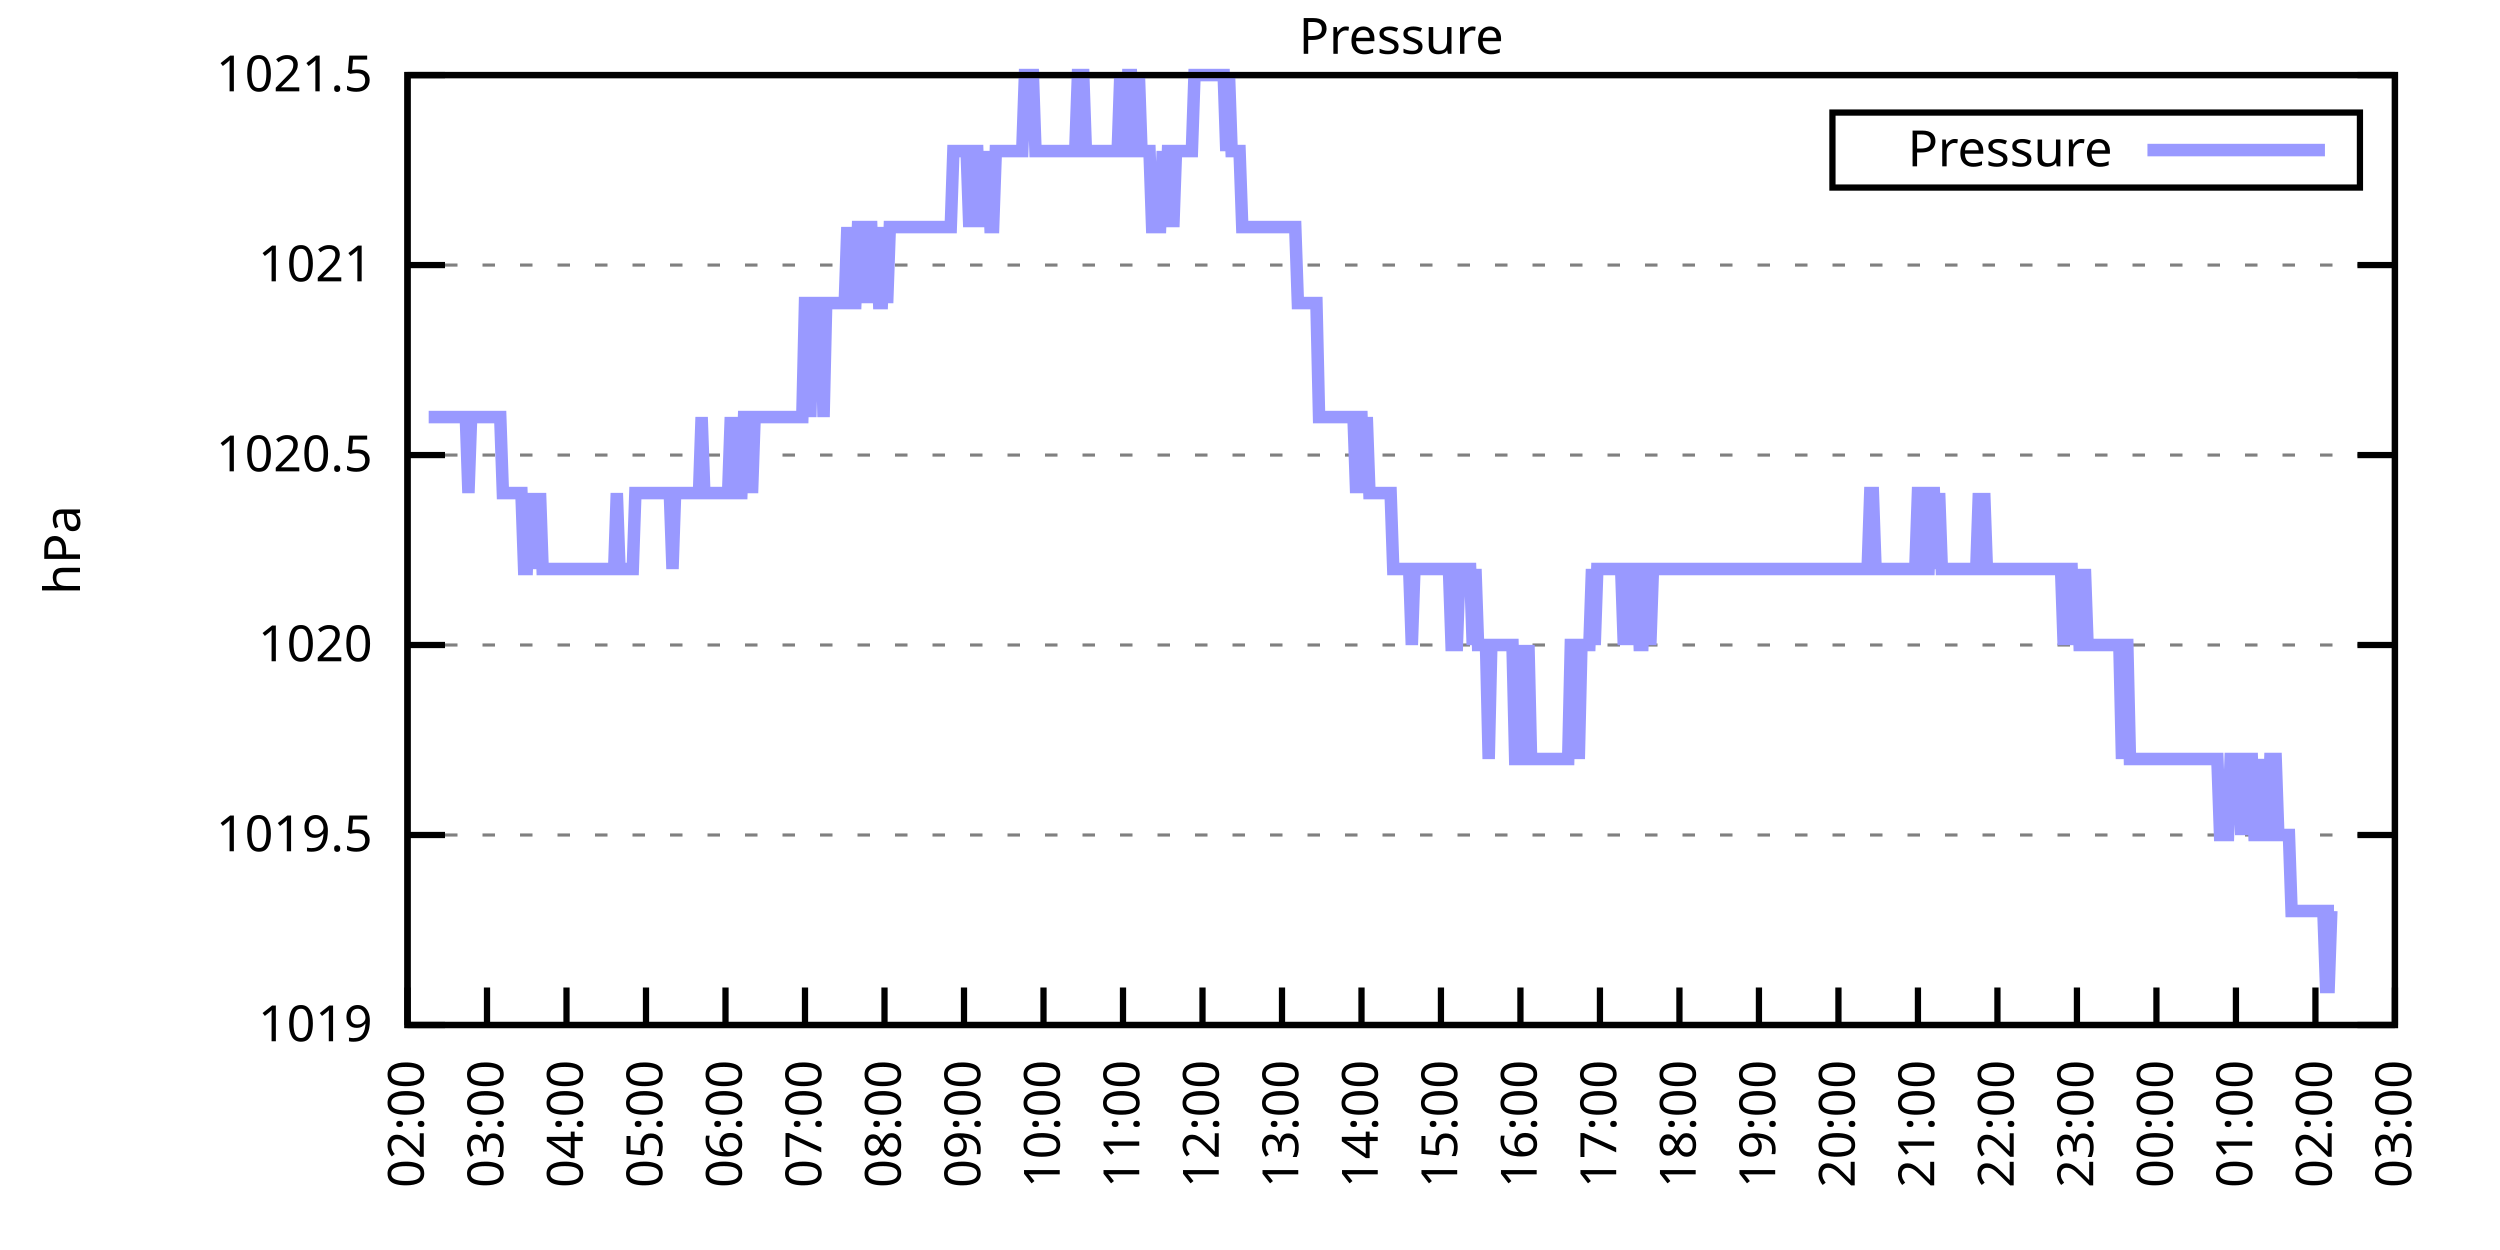
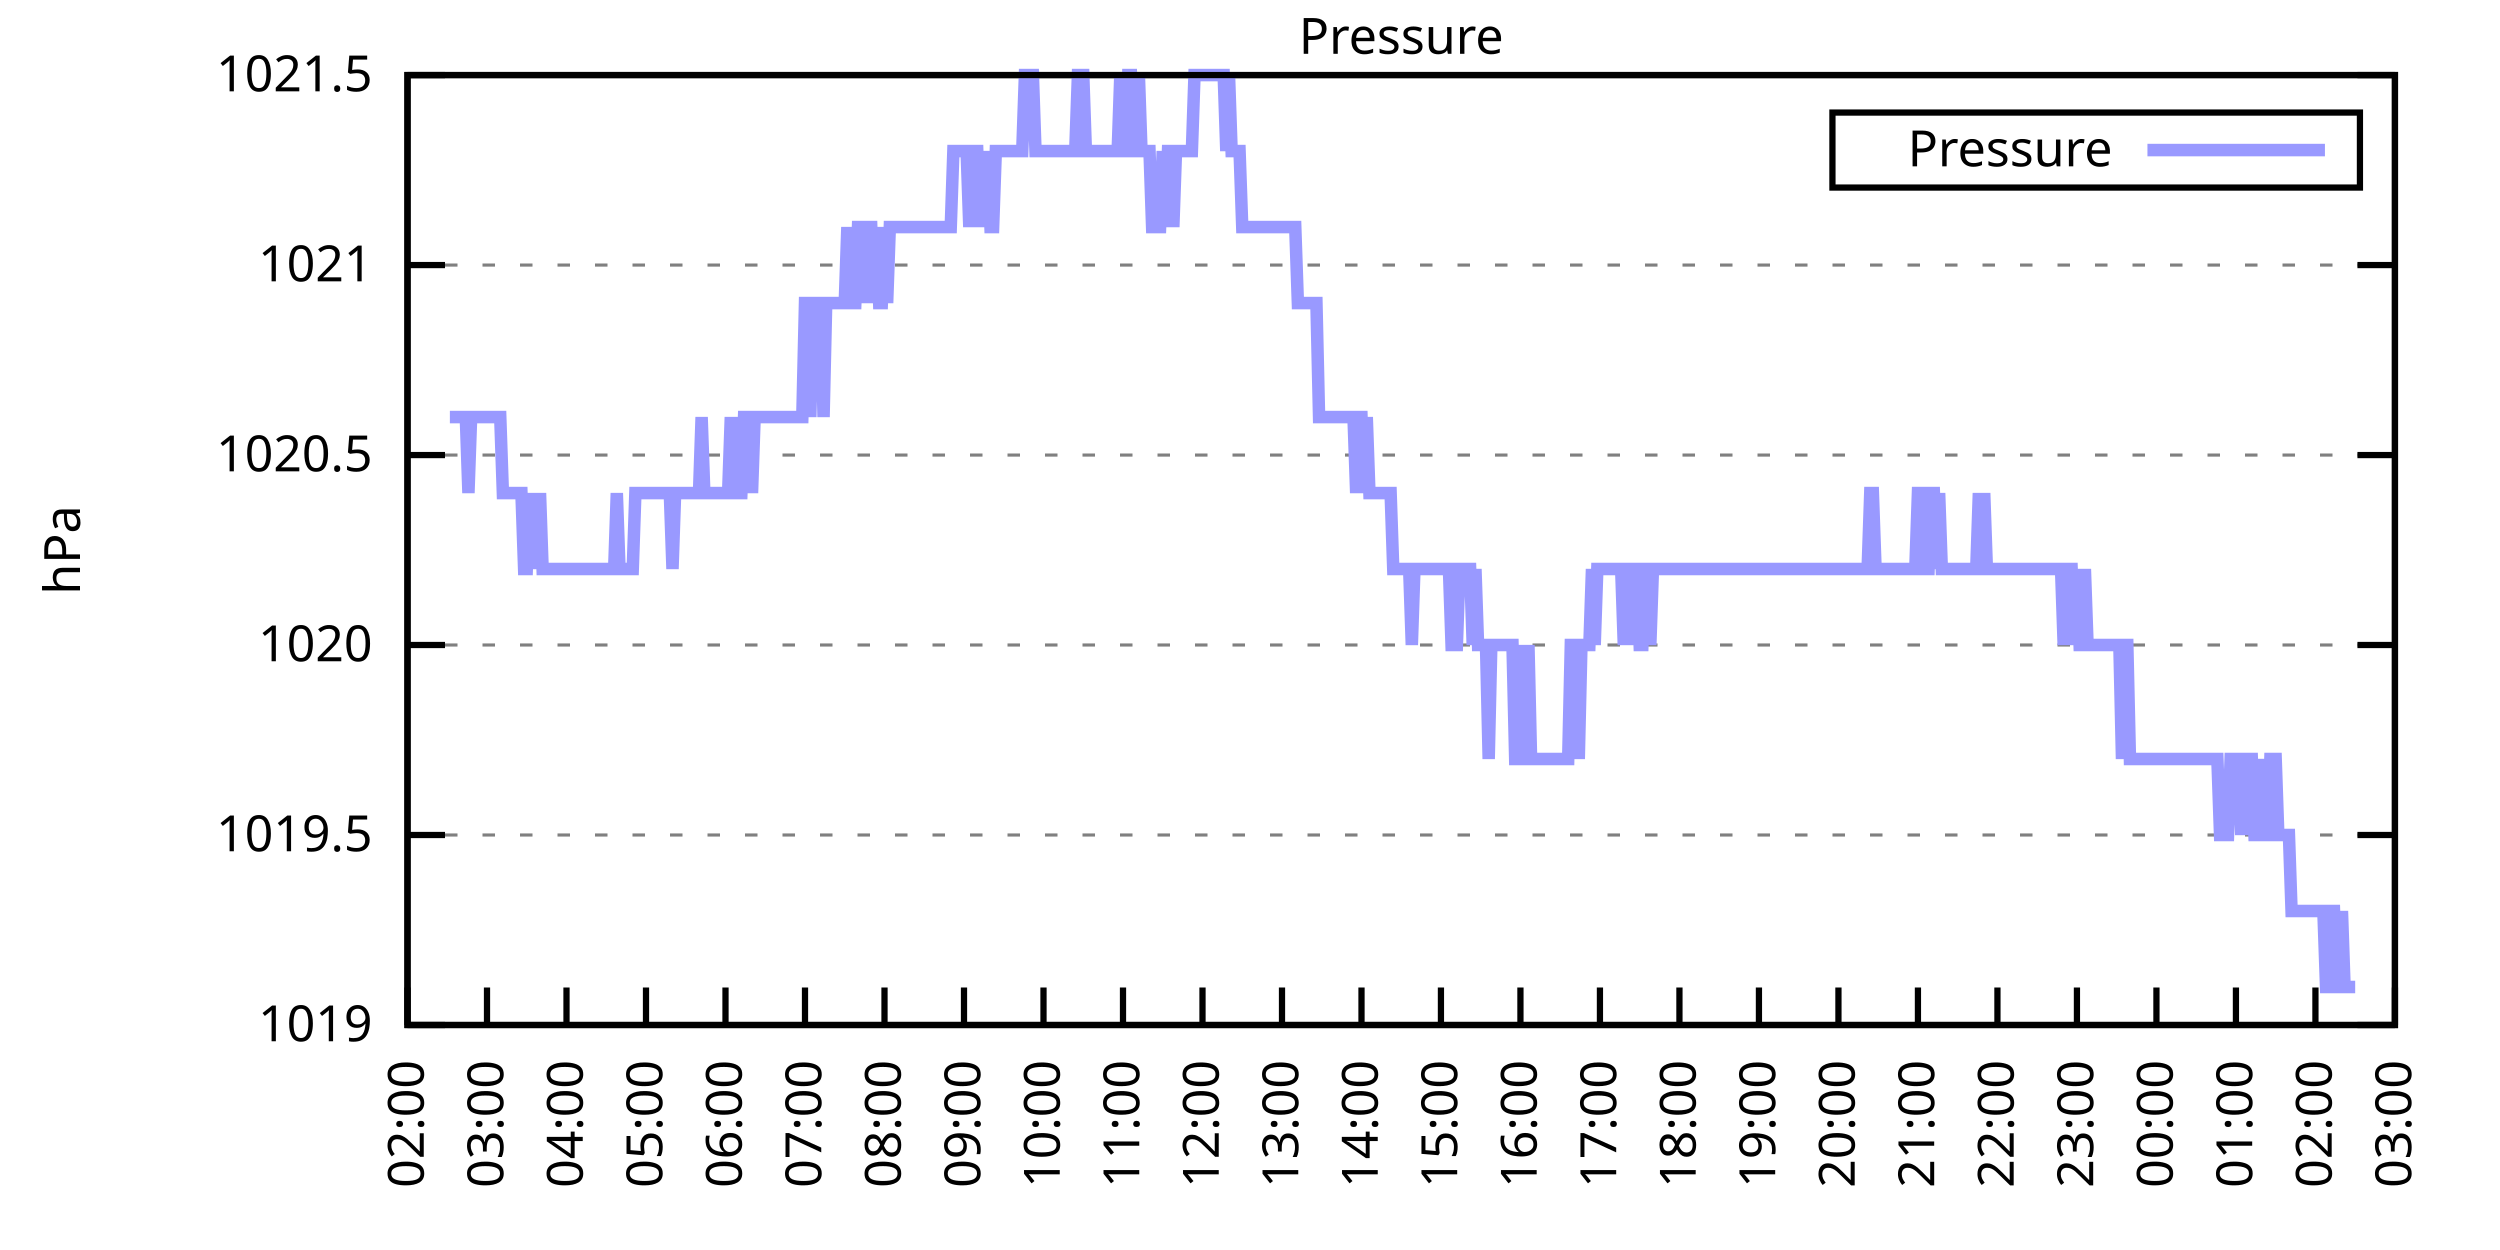
<svg xmlns="http://www.w3.org/2000/svg" xmlns:xlink="http://www.w3.org/1999/xlink" width="400" height="200" viewBox="0 0 400 200">
  <g id="gnuplot_canvas">
    <rect x="0" y="0" width="400" height="200" fill="none" />
    <defs>
      <circle id="gpDot" r="0.5" stroke-width="0.5" stroke="currentColor" />
      <path id="gpPt0" stroke-width="0.333" stroke="currentColor" d="M-1,0 h2 M0,-1 v2" />
      <path id="gpPt1" stroke-width="0.333" stroke="currentColor" d="M-1,-1 L1,1 M1,-1 L-1,1" />
      <path id="gpPt2" stroke-width="0.333" stroke="currentColor" d="M-1,0 L1,0 M0,-1 L0,1 M-1,-1 L1,1 M-1,1 L1,-1" />
      <rect id="gpPt3" stroke-width="0.333" stroke="currentColor" x="-1" y="-1" width="2" height="2" />
      <rect id="gpPt4" stroke-width="0.333" stroke="currentColor" fill="currentColor" x="-1" y="-1" width="2" height="2" />
      <circle id="gpPt5" stroke-width="0.333" stroke="currentColor" cx="0" cy="0" r="1" />
      <use xlink:href="#gpPt5" id="gpPt6" fill="currentColor" stroke="none" />
      <path id="gpPt7" stroke-width="0.333" stroke="currentColor" d="M0,-1.33 L-1.33,0.67 L1.33,0.67 z" />
      <use xlink:href="#gpPt7" id="gpPt8" fill="currentColor" stroke="none" />
      <use xlink:href="#gpPt7" id="gpPt9" stroke="currentColor" transform="rotate(180)" />
      <use xlink:href="#gpPt9" id="gpPt10" fill="currentColor" stroke="none" />
      <use xlink:href="#gpPt3" id="gpPt11" stroke="currentColor" transform="rotate(45)" />
      <use xlink:href="#gpPt11" id="gpPt12" fill="currentColor" stroke="none" />
      <path id="gpPt13" stroke-width="0.333" stroke="currentColor" d="M0,1.330 L1.265,0.411 L0.782,-1.067 L-0.782,-1.076 L-1.265,0.411 z" />
      <use xlink:href="#gpPt13" id="gpPt14" fill="currentColor" stroke="none" />
      <filter id="textbox" filterUnits="objectBoundingBox" x="0" y="0" height="1" width="1">
        <feFlood flood-color="white" flood-opacity="1" result="bgnd" />
        <feComposite in="SourceGraphic" in2="bgnd" operator="atop" />
      </filter>
      <filter id="greybox" filterUnits="objectBoundingBox" x="0" y="0" height="1" width="1">
        <feFlood flood-color="lightgrey" flood-opacity="1" result="grey" />
        <feComposite in="SourceGraphic" in2="grey" operator="atop" />
      </filter>
    </defs>
    <g fill="none" color="white" stroke="currentColor" stroke-width="1.00" stroke-linecap="butt" stroke-linejoin="miter">
</g>
    <g fill="none" color="black" stroke="currentColor" stroke-width="1.00" stroke-linecap="butt" stroke-linejoin="miter">
      <g stroke="none" shape-rendering="crispEdges">
        <polygon fill="rgb(255, 255, 255)" points="65.20,164.00 383.18,164.00 383.18,12.02 65.20,12.02 " />
      </g>
    </g>
    <g fill="none" color="black" stroke="currentColor" stroke-width="1.00" stroke-linecap="butt" stroke-linejoin="miter">
</g>
    <g fill="none" color="black" stroke="black" stroke-width="0.50" stroke-linecap="butt" stroke-linejoin="miter">
</g>
    <g fill="none" color="gray" stroke="currentColor" stroke-width="0.50" stroke-linecap="butt" stroke-linejoin="miter">
      <path stroke="gray" stroke-dasharray="2,4" class="gridline" d="M65.20,164.00 L383.19,164.00  " />
    </g>
    <g fill="none" color="gray" stroke="gray" stroke-width="1.00" stroke-linecap="butt" stroke-linejoin="miter">
</g>
    <g fill="none" color="black" stroke="currentColor" stroke-width="1.00" stroke-linecap="butt" stroke-linejoin="miter">
      <path stroke="black" d="M65.20,164.00 L71.20,164.00 M383.19,164.00 L377.19,164.00  " />
      <g transform="translate(59.60,166.60)" stroke="none" fill="black" font-family="Sans" font-size="8.00" text-anchor="end">
        <text>
          <tspan font-family="Sans"> 1019</tspan>
        </text>
      </g>
    </g>
    <g fill="none" color="black" stroke="currentColor" stroke-width="1.00" stroke-linecap="butt" stroke-linejoin="miter">
</g>
    <g fill="none" color="black" stroke="black" stroke-width="0.50" stroke-linecap="butt" stroke-linejoin="miter">
</g>
    <g fill="none" color="gray" stroke="currentColor" stroke-width="0.50" stroke-linecap="butt" stroke-linejoin="miter">
      <path stroke="gray" stroke-dasharray="2,4" class="gridline" d="M65.20,133.60 L383.19,133.60  " />
    </g>
    <g fill="none" color="gray" stroke="gray" stroke-width="1.00" stroke-linecap="butt" stroke-linejoin="miter">
</g>
    <g fill="none" color="black" stroke="currentColor" stroke-width="1.00" stroke-linecap="butt" stroke-linejoin="miter">
      <path stroke="black" d="M65.20,133.60 L71.20,133.60 M383.19,133.60 L377.19,133.60  " />
      <g transform="translate(59.60,136.20)" stroke="none" fill="black" font-family="Sans" font-size="8.00" text-anchor="end">
        <text>
          <tspan font-family="Sans"> 1019.5</tspan>
        </text>
      </g>
    </g>
    <g fill="none" color="black" stroke="currentColor" stroke-width="1.00" stroke-linecap="butt" stroke-linejoin="miter">
</g>
    <g fill="none" color="black" stroke="black" stroke-width="0.50" stroke-linecap="butt" stroke-linejoin="miter">
</g>
    <g fill="none" color="gray" stroke="currentColor" stroke-width="0.50" stroke-linecap="butt" stroke-linejoin="miter">
      <path stroke="gray" stroke-dasharray="2,4" class="gridline" d="M65.20,103.20 L383.19,103.20  " />
    </g>
    <g fill="none" color="gray" stroke="gray" stroke-width="1.00" stroke-linecap="butt" stroke-linejoin="miter">
</g>
    <g fill="none" color="black" stroke="currentColor" stroke-width="1.00" stroke-linecap="butt" stroke-linejoin="miter">
      <path stroke="black" d="M65.20,103.20 L71.20,103.20 M383.19,103.20 L377.19,103.20  " />
      <g transform="translate(59.60,105.80)" stroke="none" fill="black" font-family="Sans" font-size="8.00" text-anchor="end">
        <text>
          <tspan font-family="Sans"> 1020</tspan>
        </text>
      </g>
    </g>
    <g fill="none" color="black" stroke="currentColor" stroke-width="1.00" stroke-linecap="butt" stroke-linejoin="miter">
</g>
    <g fill="none" color="black" stroke="black" stroke-width="0.50" stroke-linecap="butt" stroke-linejoin="miter">
</g>
    <g fill="none" color="gray" stroke="currentColor" stroke-width="0.50" stroke-linecap="butt" stroke-linejoin="miter">
      <path stroke="gray" stroke-dasharray="2,4" class="gridline" d="M65.20,72.81 L383.19,72.81  " />
    </g>
    <g fill="none" color="gray" stroke="gray" stroke-width="1.00" stroke-linecap="butt" stroke-linejoin="miter">
</g>
    <g fill="none" color="black" stroke="currentColor" stroke-width="1.00" stroke-linecap="butt" stroke-linejoin="miter">
      <path stroke="black" d="M65.20,72.81 L71.20,72.81 M383.19,72.81 L377.19,72.81  " />
      <g transform="translate(59.60,75.41)" stroke="none" fill="black" font-family="Sans" font-size="8.00" text-anchor="end">
        <text>
          <tspan font-family="Sans"> 1020.5</tspan>
        </text>
      </g>
    </g>
    <g fill="none" color="black" stroke="currentColor" stroke-width="1.00" stroke-linecap="butt" stroke-linejoin="miter">
</g>
    <g fill="none" color="black" stroke="black" stroke-width="0.50" stroke-linecap="butt" stroke-linejoin="miter">
</g>
    <g fill="none" color="gray" stroke="currentColor" stroke-width="0.50" stroke-linecap="butt" stroke-linejoin="miter">
      <path stroke="gray" stroke-dasharray="2,4" class="gridline" d="M65.20,42.41 L383.19,42.41  " />
    </g>
    <g fill="none" color="gray" stroke="gray" stroke-width="1.00" stroke-linecap="butt" stroke-linejoin="miter">
</g>
    <g fill="none" color="black" stroke="currentColor" stroke-width="1.00" stroke-linecap="butt" stroke-linejoin="miter">
      <path stroke="black" d="M65.20,42.41 L71.20,42.41 M383.19,42.41 L377.19,42.41  " />
      <g transform="translate(59.60,45.01)" stroke="none" fill="black" font-family="Sans" font-size="8.00" text-anchor="end">
        <text>
          <tspan font-family="Sans"> 1021</tspan>
        </text>
      </g>
    </g>
    <g fill="none" color="black" stroke="currentColor" stroke-width="1.00" stroke-linecap="butt" stroke-linejoin="miter">
</g>
    <g fill="none" color="black" stroke="black" stroke-width="0.50" stroke-linecap="butt" stroke-linejoin="miter">
</g>
    <g fill="none" color="gray" stroke="currentColor" stroke-width="0.50" stroke-linecap="butt" stroke-linejoin="miter">
      <path stroke="gray" stroke-dasharray="2,4" class="gridline" d="M65.20,12.01 L383.19,12.01  " />
    </g>
    <g fill="none" color="gray" stroke="gray" stroke-width="1.00" stroke-linecap="butt" stroke-linejoin="miter">
</g>
    <g fill="none" color="black" stroke="currentColor" stroke-width="1.00" stroke-linecap="butt" stroke-linejoin="miter">
      <path stroke="black" d="M65.20,12.01 L71.20,12.01 M383.19,12.01 L377.19,12.01  " />
      <g transform="translate(59.60,14.61)" stroke="none" fill="black" font-family="Sans" font-size="8.00" text-anchor="end">
        <text>
          <tspan font-family="Sans"> 1021.5</tspan>
        </text>
      </g>
    </g>
    <g fill="none" color="black" stroke="currentColor" stroke-width="1.00" stroke-linecap="butt" stroke-linejoin="miter">
      <path stroke="black" d="M65.20,164.00 L65.20,158.00  " />
      <g transform="translate(67.80,169.60) rotate(270.00)" stroke="none" fill="black" font-family="Sans" font-size="8.00" text-anchor="end">
        <text>
          <tspan font-family="Sans">02:00</tspan>
        </text>
      </g>
    </g>
    <g fill="none" color="black" stroke="currentColor" stroke-width="1.00" stroke-linecap="butt" stroke-linejoin="miter">
      <path stroke="black" d="M77.92,164.00 L77.92,158.00  " />
      <g transform="translate(80.52,169.60) rotate(270.00)" stroke="none" fill="black" font-family="Sans" font-size="8.00" text-anchor="end">
        <text>
          <tspan font-family="Sans">03:00</tspan>
        </text>
      </g>
    </g>
    <g fill="none" color="black" stroke="currentColor" stroke-width="1.00" stroke-linecap="butt" stroke-linejoin="miter">
      <path stroke="black" d="M90.64,164.00 L90.64,158.00  " />
      <g transform="translate(93.24,169.60) rotate(270.00)" stroke="none" fill="black" font-family="Sans" font-size="8.00" text-anchor="end">
        <text>
          <tspan font-family="Sans">04:00</tspan>
        </text>
      </g>
    </g>
    <g fill="none" color="black" stroke="currentColor" stroke-width="1.00" stroke-linecap="butt" stroke-linejoin="miter">
      <path stroke="black" d="M103.36,164.00 L103.36,158.00  " />
      <g transform="translate(105.96,169.60) rotate(270.00)" stroke="none" fill="black" font-family="Sans" font-size="8.00" text-anchor="end">
        <text>
          <tspan font-family="Sans">05:00</tspan>
        </text>
      </g>
    </g>
    <g fill="none" color="black" stroke="currentColor" stroke-width="1.00" stroke-linecap="butt" stroke-linejoin="miter">
      <path stroke="black" d="M116.08,164.00 L116.08,158.00  " />
      <g transform="translate(118.68,169.60) rotate(270.00)" stroke="none" fill="black" font-family="Sans" font-size="8.00" text-anchor="end">
        <text>
          <tspan font-family="Sans">06:00</tspan>
        </text>
      </g>
    </g>
    <g fill="none" color="black" stroke="currentColor" stroke-width="1.00" stroke-linecap="butt" stroke-linejoin="miter">
      <path stroke="black" d="M128.80,164.00 L128.80,158.00  " />
      <g transform="translate(131.40,169.60) rotate(270.00)" stroke="none" fill="black" font-family="Sans" font-size="8.00" text-anchor="end">
        <text>
          <tspan font-family="Sans">07:00</tspan>
        </text>
      </g>
    </g>
    <g fill="none" color="black" stroke="currentColor" stroke-width="1.00" stroke-linecap="butt" stroke-linejoin="miter">
      <path stroke="black" d="M141.52,164.00 L141.52,158.00  " />
      <g transform="translate(144.12,169.60) rotate(270.00)" stroke="none" fill="black" font-family="Sans" font-size="8.00" text-anchor="end">
        <text>
          <tspan font-family="Sans">08:00</tspan>
        </text>
      </g>
    </g>
    <g fill="none" color="black" stroke="currentColor" stroke-width="1.00" stroke-linecap="butt" stroke-linejoin="miter">
      <path stroke="black" d="M154.24,164.00 L154.24,158.00  " />
      <g transform="translate(156.84,169.60) rotate(270.00)" stroke="none" fill="black" font-family="Sans" font-size="8.00" text-anchor="end">
        <text>
          <tspan font-family="Sans">09:00</tspan>
        </text>
      </g>
    </g>
    <g fill="none" color="black" stroke="currentColor" stroke-width="1.00" stroke-linecap="butt" stroke-linejoin="miter">
      <path stroke="black" d="M166.96,164.00 L166.96,158.00  " />
      <g transform="translate(169.56,169.60) rotate(270.00)" stroke="none" fill="black" font-family="Sans" font-size="8.00" text-anchor="end">
        <text>
          <tspan font-family="Sans">10:00</tspan>
        </text>
      </g>
    </g>
    <g fill="none" color="black" stroke="currentColor" stroke-width="1.00" stroke-linecap="butt" stroke-linejoin="miter">
      <path stroke="black" d="M179.68,164.00 L179.68,158.00  " />
      <g transform="translate(182.28,169.60) rotate(270.00)" stroke="none" fill="black" font-family="Sans" font-size="8.00" text-anchor="end">
        <text>
          <tspan font-family="Sans">11:00</tspan>
        </text>
      </g>
    </g>
    <g fill="none" color="black" stroke="currentColor" stroke-width="1.00" stroke-linecap="butt" stroke-linejoin="miter">
      <path stroke="black" d="M192.40,164.00 L192.40,158.00  " />
      <g transform="translate(195.00,169.60) rotate(270.00)" stroke="none" fill="black" font-family="Sans" font-size="8.00" text-anchor="end">
        <text>
          <tspan font-family="Sans">12:00</tspan>
        </text>
      </g>
    </g>
    <g fill="none" color="black" stroke="currentColor" stroke-width="1.00" stroke-linecap="butt" stroke-linejoin="miter">
      <path stroke="black" d="M205.12,164.00 L205.12,158.00  " />
      <g transform="translate(207.72,169.60) rotate(270.00)" stroke="none" fill="black" font-family="Sans" font-size="8.00" text-anchor="end">
        <text>
          <tspan font-family="Sans">13:00</tspan>
        </text>
      </g>
    </g>
    <g fill="none" color="black" stroke="currentColor" stroke-width="1.00" stroke-linecap="butt" stroke-linejoin="miter">
      <path stroke="black" d="M217.84,164.00 L217.84,158.00  " />
      <g transform="translate(220.44,169.60) rotate(270.00)" stroke="none" fill="black" font-family="Sans" font-size="8.00" text-anchor="end">
        <text>
          <tspan font-family="Sans">14:00</tspan>
        </text>
      </g>
    </g>
    <g fill="none" color="black" stroke="currentColor" stroke-width="1.00" stroke-linecap="butt" stroke-linejoin="miter">
      <path stroke="black" d="M230.55,164.00 L230.55,158.00  " />
      <g transform="translate(233.15,169.60) rotate(270.00)" stroke="none" fill="black" font-family="Sans" font-size="8.00" text-anchor="end">
        <text>
          <tspan font-family="Sans">15:00</tspan>
        </text>
      </g>
    </g>
    <g fill="none" color="black" stroke="currentColor" stroke-width="1.00" stroke-linecap="butt" stroke-linejoin="miter">
      <path stroke="black" d="M243.27,164.00 L243.27,158.00  " />
      <g transform="translate(245.87,169.60) rotate(270.00)" stroke="none" fill="black" font-family="Sans" font-size="8.00" text-anchor="end">
        <text>
          <tspan font-family="Sans">16:00</tspan>
        </text>
      </g>
    </g>
    <g fill="none" color="black" stroke="currentColor" stroke-width="1.00" stroke-linecap="butt" stroke-linejoin="miter">
      <path stroke="black" d="M255.99,164.00 L255.99,158.00  " />
      <g transform="translate(258.59,169.60) rotate(270.00)" stroke="none" fill="black" font-family="Sans" font-size="8.00" text-anchor="end">
        <text>
          <tspan font-family="Sans">17:00</tspan>
        </text>
      </g>
    </g>
    <g fill="none" color="black" stroke="currentColor" stroke-width="1.00" stroke-linecap="butt" stroke-linejoin="miter">
      <path stroke="black" d="M268.71,164.00 L268.71,158.00  " />
      <g transform="translate(271.31,169.60) rotate(270.00)" stroke="none" fill="black" font-family="Sans" font-size="8.00" text-anchor="end">
        <text>
          <tspan font-family="Sans">18:00</tspan>
        </text>
      </g>
    </g>
    <g fill="none" color="black" stroke="currentColor" stroke-width="1.00" stroke-linecap="butt" stroke-linejoin="miter">
      <path stroke="black" d="M281.43,164.00 L281.43,158.00  " />
      <g transform="translate(284.03,169.60) rotate(270.00)" stroke="none" fill="black" font-family="Sans" font-size="8.00" text-anchor="end">
        <text>
          <tspan font-family="Sans">19:00</tspan>
        </text>
      </g>
    </g>
    <g fill="none" color="black" stroke="currentColor" stroke-width="1.00" stroke-linecap="butt" stroke-linejoin="miter">
      <path stroke="black" d="M294.15,164.00 L294.15,158.00  " />
      <g transform="translate(296.75,169.60) rotate(270.00)" stroke="none" fill="black" font-family="Sans" font-size="8.00" text-anchor="end">
        <text>
          <tspan font-family="Sans">20:00</tspan>
        </text>
      </g>
    </g>
    <g fill="none" color="black" stroke="currentColor" stroke-width="1.00" stroke-linecap="butt" stroke-linejoin="miter">
      <path stroke="black" d="M306.87,164.00 L306.87,158.00  " />
      <g transform="translate(309.47,169.60) rotate(270.00)" stroke="none" fill="black" font-family="Sans" font-size="8.00" text-anchor="end">
        <text>
          <tspan font-family="Sans">21:00</tspan>
        </text>
      </g>
    </g>
    <g fill="none" color="black" stroke="currentColor" stroke-width="1.00" stroke-linecap="butt" stroke-linejoin="miter">
      <path stroke="black" d="M319.59,164.00 L319.59,158.00  " />
      <g transform="translate(322.19,169.60) rotate(270.00)" stroke="none" fill="black" font-family="Sans" font-size="8.00" text-anchor="end">
        <text>
          <tspan font-family="Sans">22:00</tspan>
        </text>
      </g>
    </g>
    <g fill="none" color="black" stroke="currentColor" stroke-width="1.00" stroke-linecap="butt" stroke-linejoin="miter">
      <path stroke="black" d="M332.31,164.00 L332.31,158.00  " />
      <g transform="translate(334.91,169.60) rotate(270.00)" stroke="none" fill="black" font-family="Sans" font-size="8.00" text-anchor="end">
        <text>
          <tspan font-family="Sans">23:00</tspan>
        </text>
      </g>
    </g>
    <g fill="none" color="black" stroke="currentColor" stroke-width="1.00" stroke-linecap="butt" stroke-linejoin="miter">
      <path stroke="black" d="M345.03,164.00 L345.03,158.00  " />
      <g transform="translate(347.63,169.60) rotate(270.00)" stroke="none" fill="black" font-family="Sans" font-size="8.00" text-anchor="end">
        <text>
          <tspan font-family="Sans">00:00</tspan>
        </text>
      </g>
    </g>
    <g fill="none" color="black" stroke="currentColor" stroke-width="1.00" stroke-linecap="butt" stroke-linejoin="miter">
      <path stroke="black" d="M357.75,164.00 L357.75,158.00  " />
      <g transform="translate(360.35,169.60) rotate(270.00)" stroke="none" fill="black" font-family="Sans" font-size="8.00" text-anchor="end">
        <text>
          <tspan font-family="Sans">01:00</tspan>
        </text>
      </g>
    </g>
    <g fill="none" color="black" stroke="currentColor" stroke-width="1.00" stroke-linecap="butt" stroke-linejoin="miter">
      <path stroke="black" d="M370.47,164.00 L370.47,158.00  " />
      <g transform="translate(373.07,169.60) rotate(270.00)" stroke="none" fill="black" font-family="Sans" font-size="8.00" text-anchor="end">
        <text>
          <tspan font-family="Sans">02:00</tspan>
        </text>
      </g>
    </g>
    <g fill="none" color="black" stroke="currentColor" stroke-width="1.00" stroke-linecap="butt" stroke-linejoin="miter">
      <path stroke="black" d="M383.19,164.00 L383.19,158.00  " />
      <g transform="translate(385.79,169.60) rotate(270.00)" stroke="none" fill="black" font-family="Sans" font-size="8.00" text-anchor="end">
        <text>
          <tspan font-family="Sans">03:00</tspan>
        </text>
      </g>
    </g>
    <g fill="none" color="black" stroke="currentColor" stroke-width="1.00" stroke-linecap="butt" stroke-linejoin="miter">
</g>
    <g fill="none" color="black" stroke="currentColor" stroke-width="1.00" stroke-linecap="butt" stroke-linejoin="miter">
      <path stroke="black" d="M65.20,12.01 L65.20,164.00 L383.19,164.00 L383.19,12.01 L65.20,12.01 Z  " />
    </g>
    <g fill="none" color="black" stroke="currentColor" stroke-width="1.00" stroke-linecap="butt" stroke-linejoin="miter">
</g>
    <g fill="none" color="black" stroke="currentColor" stroke-width="1.00" stroke-linecap="butt" stroke-linejoin="miter">
      <path stroke="black" d="M293.19,30.01 L293.19,18.01 L377.59,18.01 L377.59,30.01 L293.19,30.01 Z  " />
    </g>
    <g id="Pressure_plot_1">
      <g fill="none" color="white" stroke="black" stroke-width="2.00" stroke-linecap="butt" stroke-linejoin="miter">
</g>
      <g fill="none" color="black" stroke="currentColor" stroke-width="2.00" stroke-linecap="butt" stroke-linejoin="miter">
        <g transform="translate(337.99,26.61)" stroke="none" fill="black" font-family="Sans" font-size="8.00" text-anchor="end">
          <text>
            <tspan font-family="Sans">Pressure</tspan>
          </text>
        </g>
      </g>
      <g fill="none" color="black" stroke="currentColor" stroke-width="2.00" stroke-linecap="butt" stroke-linejoin="miter">
-         <path stroke="rgb(153, 153, 255)" d="M343.59,24.01 L371.99,24.01 M68.59,66.73 L69.02,66.73 L69.44,66.73 L69.86,66.73 L70.29,66.73 L70.71,66.73   L71.14,66.73 L71.56,66.73 L71.98,66.73 L72.41,66.73 L72.83,66.73 L73.26,66.73 L73.68,66.73 L74.10,66.73   L74.53,66.73 L74.95,78.89 L75.38,66.73 L75.80,66.73 L76.22,66.73 L76.65,66.73 L77.07,66.73 L77.50,66.73   L77.92,66.73 L78.34,66.73 L78.77,66.73 L79.19,66.73 L79.62,66.73 L80.04,66.73 L80.46,78.89 L80.89,78.89   L81.31,78.89 L81.74,78.89 L82.16,78.89 L82.58,78.89 L83.01,78.89 L83.43,78.89 L83.86,91.04 L84.28,91.04   L84.70,78.89 L85.13,91.04 L85.55,78.89 L85.98,91.04 L86.40,78.89 L86.82,91.04 L87.25,91.04 L87.67,91.04   L88.10,91.04 L88.52,91.04 L88.94,91.04 L89.37,91.04 L89.79,91.04 L90.22,91.04 L90.64,91.04 L91.06,91.04   L91.49,91.04 L91.91,91.04 L92.34,91.04 L92.76,91.04 L93.18,91.04 L93.61,91.04 L94.03,91.04 L94.46,91.04   L94.88,91.04 L95.30,91.04 L95.73,91.04 L96.15,91.04 L96.58,91.04 L97.00,91.04 L97.42,91.04 L97.85,91.04   L98.27,91.04 L98.69,78.89 L99.12,91.04 L99.54,91.04 L99.97,91.04 L100.39,91.04 L100.81,91.04 L101.24,91.04   L101.66,78.89 L102.09,78.89 L102.51,78.89 L102.93,78.89 L103.36,78.89 L103.78,78.89 L104.21,78.89 L104.63,78.89   L105.05,78.89 L105.48,78.89 L105.90,78.89 L106.33,78.89 L106.75,78.89 L107.17,78.89 L107.60,91.04 L108.02,78.89   L108.45,78.89 L108.87,78.89 L109.29,78.89 L109.72,78.89 L110.14,78.89 L110.57,78.89 L110.99,78.89 L111.41,78.89   L111.84,78.89 L112.26,66.73 L112.69,78.89 L113.11,78.89 L113.53,78.89 L113.96,78.89 L114.38,78.89 L114.81,78.89   L115.23,78.89 L115.65,78.89 L116.08,78.89 L116.50,78.89 L116.93,66.73 L117.35,78.89 L117.77,66.73 L118.20,78.89   L118.62,78.89 L119.05,66.73 L119.47,66.73 L119.89,66.73 L120.32,78.89 L120.74,66.73 L121.17,66.73 L121.59,66.73   L122.01,66.73 L122.44,66.73 L122.86,66.73 L123.29,66.73 L123.71,66.73 L124.13,66.73 L124.56,66.73 L124.98,66.73   L125.41,66.73 L125.83,66.73 L126.25,66.73 L126.68,66.73 L127.10,66.73 L127.53,66.73 L127.95,66.73 L128.37,66.73   L128.80,48.49 L129.22,48.49 L129.65,66.73 L130.07,48.49 L130.49,48.49 L130.92,48.49 L131.34,48.49 L131.77,66.73   L132.19,48.49 L132.61,48.49 L133.04,48.49 L133.46,48.49 L133.89,48.49 L134.31,48.49 L134.73,48.49 L135.16,48.49   L135.58,36.33 L136.01,48.49 L136.43,48.49 L136.85,48.49 L137.28,36.33 L137.70,36.33 L138.13,48.49 L138.55,36.33   L138.97,36.33 L139.40,36.33 L139.82,48.49 L140.25,36.33 L140.67,48.49 L141.09,48.49 L141.52,36.33 L141.94,48.49   L142.37,36.33 L142.79,36.33 L143.21,36.33 L143.64,36.33 L144.06,36.33 L144.49,36.33 L144.91,36.33 L145.33,36.33   L145.76,36.33 L146.18,36.33 L146.61,36.33 L147.03,36.33 L147.45,36.33 L147.88,36.33 L148.30,36.33 L148.73,36.33   L149.15,36.33 L149.57,36.33 L150.00,36.33 L150.42,36.33 L150.85,36.33 L151.27,36.33 L151.69,36.33 L152.12,36.33   L152.54,24.17 L152.97,24.17 L153.39,24.17 L153.81,24.17 L154.24,24.17 L154.66,24.17 L155.09,36.33 L155.51,24.17   L155.93,24.17 L156.36,24.17 L156.78,36.33 L157.21,24.17 L157.63,36.33 L158.05,24.17 L158.48,36.33 L158.90,36.33   L159.33,24.17 L159.75,24.17 L160.17,24.17 L160.60,24.17 L161.02,24.17 L161.44,24.17 L161.87,24.17 L162.29,24.17   L162.72,24.17 L163.14,24.17 L163.56,24.17 L163.99,12.01 L164.41,12.01 L164.84,12.01 L165.26,12.01 L165.68,24.17   L166.11,24.17 L166.53,24.17 L166.96,24.17 L167.38,24.17 L167.80,24.17 L168.23,24.17 L168.65,24.17 L169.08,24.17   L169.50,24.17 L169.92,24.17 L170.35,24.17 L170.77,24.17 L171.20,24.17 L171.62,24.17 L172.04,24.17 L172.47,12.01   L172.89,12.01 L173.32,12.01 L173.74,24.17 L174.16,24.17 L174.59,24.17 L175.01,24.17 L175.44,24.17 L175.86,24.17   L176.28,24.17 L176.71,24.17 L177.13,24.17 L177.56,24.17 L177.98,24.17 L178.40,24.17 L178.83,24.17 L179.25,12.01   L179.68,24.17 L180.10,24.17 L180.52,12.01 L180.95,12.01 L181.37,24.17 L181.80,24.17 L182.22,12.01 L182.64,24.17   L183.07,24.17 L183.49,24.17 L183.92,24.17 L184.34,36.33 L184.76,36.33 L185.19,36.33 L185.61,36.33 L186.04,24.17   L186.46,36.33 L186.88,24.17 L187.31,24.17 L187.73,36.33 L188.16,24.17 L188.58,24.17 L189.00,24.17 L189.43,24.17   L189.85,24.17 L190.28,24.17 L190.70,24.17 L191.12,12.01 L191.55,12.01 L191.97,12.01 L192.40,12.01 L192.82,12.01   L193.24,12.01 L193.67,12.01 L194.09,12.01 L194.52,12.01 L194.94,12.01 L195.36,12.01 L195.79,12.01 L196.21,24.17   L196.64,12.01 L197.06,24.17 L197.48,24.17 L197.91,24.17 L198.33,24.17 L198.76,36.33 L199.18,36.33 L199.60,36.33   L200.03,36.33 L200.45,36.33 L200.88,36.33 L201.30,36.33 L201.72,36.33 L202.15,36.33 L202.57,36.33 L203.00,36.33   L203.42,36.33 L203.84,36.33 L204.27,36.33 L204.69,36.33 L205.12,36.33 L205.54,36.33 L205.96,36.33 L206.39,36.33   L206.81,36.33 L207.24,36.33 L207.66,48.49 L208.08,48.49 L208.51,48.49 L208.93,48.49 L209.36,48.49 L209.78,48.49   L210.20,48.49 L210.63,48.49 L211.05,66.73 L211.48,66.73 L211.90,66.73 L212.32,66.73 L212.75,66.73 L213.17,66.73   L213.60,66.73 L214.02,66.73 L214.44,66.73 L214.87,66.73 L215.29,66.73 L215.72,66.73 L216.14,66.73 L216.56,66.73   L216.99,78.89 L217.41,66.73 L217.84,66.73 L218.26,78.89 L218.68,66.73 L219.11,78.89 L219.53,78.89 L219.96,78.89   L220.38,78.89 L220.80,78.89 L221.23,78.89 L221.65,78.89 L222.08,78.89 L222.50,78.89 L222.92,91.04 L223.35,91.04   L223.77,91.04 L224.20,91.04 L224.62,91.04 L225.04,91.04 L225.47,91.04 L225.89,103.20 L226.31,91.04 L226.74,91.04   L227.16,91.04 L227.59,91.04 L228.01,91.04 L228.43,91.04 L228.86,91.04 L229.28,91.04 L229.71,91.04 L230.13,91.04   L230.55,91.04 L230.98,91.04 L231.40,91.04 L231.83,91.04 L232.25,103.20 L232.67,103.20 L233.10,103.20 L233.52,91.04   L233.95,91.04 L234.37,91.04 L234.79,91.04 L235.22,91.04 L235.64,103.20 L236.07,91.04 L236.49,103.20 L236.91,103.20   L237.34,103.20 L237.76,103.20 L238.19,121.44 L238.61,103.20 L239.03,103.20 L239.46,103.20 L239.88,103.20 L240.31,103.20   L240.73,103.20 L241.15,103.20 L241.58,103.20 L242.00,103.20 L242.43,121.44 L242.85,121.44 L243.27,103.20 L243.70,121.44   L244.12,121.44 L244.55,103.20 L244.97,121.44 L245.39,121.44 L245.82,121.44 L246.24,121.44 L246.67,121.44 L247.09,121.44   L247.51,121.44 L247.94,121.44 L248.36,121.44 L248.79,121.44 L249.21,121.44 L249.63,121.44 L250.06,121.44 L250.48,121.44   L250.91,121.44 L251.33,103.20 L251.75,103.20 L252.18,103.20 L252.60,121.44 L253.03,103.20 L253.45,103.20 L253.87,103.20   L254.30,103.20 L254.72,91.04 L255.15,103.20 L255.57,91.04 L255.99,91.04 L256.42,91.04 L256.84,91.04 L257.27,91.04   L257.69,91.04 L258.11,91.04 L258.54,91.04 L258.96,91.04 L259.39,91.04 L259.81,103.20 L260.23,91.04 L260.66,91.04   L261.08,103.20 L261.51,91.04 L261.93,91.04 L262.35,103.20 L262.78,103.20 L263.20,91.04 L263.63,91.04 L264.05,103.20   L264.47,91.04 L264.90,91.04 L265.32,91.04 L265.75,91.04 L266.17,91.04 L266.59,91.04 L267.02,91.04 L267.44,91.04   L267.87,91.04 L268.29,91.04 L268.71,91.04 L269.14,91.04 L269.56,91.04 L269.99,91.04 L270.41,91.04 L270.83,91.04   L271.26,91.04 L271.68,91.04 L272.11,91.04 L272.53,91.04 L272.95,91.04 L273.38,91.04 L273.80,91.04 L274.23,91.04   L274.65,91.04 L275.07,91.04 L275.50,91.04 L275.92,91.04 L276.35,91.04 L276.77,91.04 L277.19,91.04 L277.62,91.04   L278.04,91.04 L278.47,91.04 L278.89,91.04 L279.31,91.04 L279.74,91.04 L280.16,91.04 L280.59,91.04 L281.01,91.04   L281.43,91.04 L281.86,91.04 L282.28,91.04 L282.71,91.04 L283.13,91.04 L283.55,91.04 L283.98,91.04 L284.40,91.04   L284.83,91.04 L285.25,91.04 L285.67,91.04 L286.10,91.04 L286.52,91.04 L286.95,91.04 L287.37,91.04 L287.79,91.04   L288.22,91.04 L288.64,91.04 L289.06,91.04 L289.49,91.04 L289.91,91.04 L290.34,91.04 L290.76,91.04 L291.18,91.04   L291.61,91.04 L292.03,91.04 L292.46,91.04 L292.88,91.04 L293.30,91.04 L293.73,91.04 L294.15,91.04 L294.58,91.04   L295.00,91.04 L295.42,91.04 L295.85,91.04 L296.27,91.04 L296.70,91.04 L297.12,91.04 L297.54,91.04 L297.97,91.04   L298.39,91.04 L298.82,91.04 L299.24,78.89 L299.66,78.89 L300.09,91.04 L300.51,91.04 L300.94,91.04 L301.36,91.04   L301.78,91.04 L302.21,91.04 L302.63,91.04 L303.06,91.04 L303.48,91.04 L303.90,91.04 L304.33,91.04 L304.75,91.04   L305.18,91.04 L305.60,91.04 L306.02,91.04 L306.45,91.04 L306.87,78.89 L307.30,78.89 L307.72,91.04 L308.14,91.04   L308.57,91.04 L308.99,78.89 L309.42,78.89 L309.84,91.04 L310.26,78.89 L310.69,91.04 L311.11,91.04 L311.54,91.04   L311.96,91.04 L312.38,91.04 L312.81,91.04 L313.23,91.04 L313.66,91.04 L314.08,91.04 L314.50,91.04 L314.93,91.04   L315.35,91.04 L315.78,91.04 L316.20,91.04 L316.62,78.89 L317.05,91.04 L317.47,78.89 L317.90,91.04 L318.32,91.04   L318.74,91.04 L319.17,91.04 L319.59,91.04 L320.02,91.04 L320.44,91.04 L320.86,91.04 L321.29,91.04 L321.71,91.04   L322.14,91.04 L322.56,91.04 L322.98,91.04 L323.41,91.04 L323.83,91.04 L324.26,91.04 L324.68,91.04 L325.10,91.04   L325.53,91.04 L325.95,91.04 L326.38,91.04 L326.80,91.04 L327.22,91.04 L327.65,91.04 L328.07,91.04 L328.50,91.04   L328.92,91.04 L329.34,91.04 L329.77,91.04 L330.19,103.20 L330.62,91.04 L331.04,91.04 L331.46,91.04 L331.89,103.20   L332.31,91.04 L332.74,103.20 L333.16,103.20 L333.58,91.04 L334.01,103.20 L334.43,103.20 L334.86,103.20 L335.28,103.20   L335.70,103.20 L336.13,103.20 L336.55,103.20 L336.98,103.20 L337.40,103.20 L337.82,103.20 L338.25,103.20 L338.67,103.20   L339.10,103.20 L339.52,121.44 L339.94,103.20 L340.37,103.20 L340.79,121.44 L341.22,121.44 L341.64,121.44 L342.06,121.44   L342.49,121.44 L342.91,121.44 L343.34,121.44 L343.76,121.44 L344.18,121.44 L344.61,121.44 L345.03,121.44 L345.46,121.44   L345.88,121.44 L346.30,121.44 L346.73,121.44 L347.15,121.44 L347.58,121.44 L348.00,121.44 L348.42,121.44 L348.85,121.44   L349.27,121.44 L349.70,121.44 L350.12,121.44 L350.54,121.44 L350.97,121.44 L351.39,121.44 L351.81,121.44 L352.24,121.44   L352.66,121.44 L353.09,121.44 L353.51,121.44 L353.93,121.44 L354.36,121.44 L354.78,121.44 L355.21,133.60 L355.63,133.60   L356.05,133.60 L356.48,133.60 L356.90,121.44 L357.33,121.44 L357.75,121.44 L358.17,121.44 L358.60,133.60 L359.02,121.44   L359.45,133.60 L359.87,121.44 L360.29,121.44 L360.72,133.60 L361.14,133.60 L361.57,133.60 L361.99,121.44 L362.41,133.60   L362.84,133.60 L363.26,121.44 L363.69,121.44 L364.11,121.44 L364.53,133.60 L364.96,133.60 L365.38,133.60 L365.81,133.60   L366.23,133.60 L366.65,145.76 L367.08,145.76 L367.50,145.76 L367.93,145.76 L368.35,145.76 L368.77,145.76 L369.20,145.76   L369.62,145.76 L370.05,145.76 L370.47,145.76 L370.89,145.76 L371.32,145.76 L371.74,145.76 L372.17,157.92 L372.59,157.92   L373.01,145.76 L373.44,145.76  " />
+         <path stroke="rgb(153, 153, 255)" d="M343.59,24.01 L371.99,24.01 M71.98,66.73 L72.41,66.73 L72.83,66.73 L73.26,66.73 L73.68,66.73 L74.10,66.73   L74.53,66.73 L74.95,78.89 L75.38,66.73 L75.80,66.73 L76.22,66.73 L76.65,66.73 L77.07,66.73 L77.50,66.73   L77.92,66.73 L78.34,66.73 L78.77,66.73 L79.19,66.73 L79.62,66.73 L80.04,66.73 L80.46,78.89 L80.89,78.89   L81.31,78.89 L81.74,78.89 L82.16,78.89 L82.58,78.89 L83.01,78.89 L83.43,78.89 L83.86,91.04 L84.28,91.04   L84.70,78.89 L85.13,91.04 L85.55,78.89 L85.98,91.04 L86.40,78.89 L86.82,91.04 L87.25,91.04 L87.67,91.04   L88.10,91.04 L88.52,91.04 L88.94,91.04 L89.37,91.04 L89.79,91.04 L90.22,91.04 L90.64,91.04 L91.06,91.04   L91.49,91.04 L91.91,91.04 L92.34,91.04 L92.76,91.04 L93.18,91.04 L93.61,91.04 L94.03,91.04 L94.46,91.04   L94.88,91.04 L95.30,91.04 L95.73,91.04 L96.15,91.04 L96.58,91.04 L97.00,91.04 L97.42,91.04 L97.85,91.04   L98.27,91.04 L98.69,78.89 L99.12,91.04 L99.54,91.04 L99.97,91.04 L100.39,91.04 L100.81,91.04 L101.24,91.04   L101.66,78.89 L102.09,78.89 L102.51,78.89 L102.93,78.89 L103.36,78.89 L103.78,78.89 L104.21,78.89 L104.63,78.89   L105.05,78.89 L105.48,78.89 L105.90,78.89 L106.33,78.89 L106.75,78.89 L107.17,78.89 L107.60,91.04 L108.02,78.89   L108.45,78.89 L108.87,78.89 L109.29,78.89 L109.72,78.89 L110.14,78.89 L110.57,78.89 L110.99,78.89 L111.41,78.89   L111.84,78.89 L112.26,66.73 L112.69,78.89 L113.11,78.89 L113.53,78.89 L113.96,78.89 L114.38,78.89 L114.81,78.89   L115.23,78.89 L115.65,78.89 L116.08,78.89 L116.50,78.89 L116.93,66.73 L117.35,78.89 L117.77,66.73 L118.20,78.89   L118.62,78.89 L119.05,66.73 L119.47,66.73 L119.89,66.73 L120.32,78.89 L120.74,66.73 L121.17,66.73 L121.59,66.73   L122.01,66.73 L122.44,66.73 L122.86,66.73 L123.29,66.73 L123.71,66.73 L124.13,66.73 L124.56,66.73 L124.98,66.73   L125.41,66.73 L125.83,66.73 L126.25,66.73 L126.68,66.73 L127.10,66.73 L127.53,66.73 L127.95,66.73 L128.37,66.73   L128.80,48.49 L129.22,48.49 L129.65,66.73 L130.07,48.49 L130.49,48.49 L130.92,48.49 L131.34,48.49 L131.77,66.73   L132.19,48.49 L132.61,48.49 L133.04,48.49 L133.46,48.49 L133.89,48.49 L134.31,48.49 L134.73,48.49 L135.16,48.49   L135.58,36.33 L136.01,48.49 L136.43,48.49 L136.85,48.49 L137.28,36.33 L137.70,36.33 L138.13,48.49 L138.55,36.33   L138.97,36.33 L139.40,36.33 L139.82,48.49 L140.25,36.33 L140.67,48.49 L141.09,48.49 L141.52,36.33 L141.94,48.49   L142.37,36.33 L142.79,36.33 L143.21,36.33 L143.64,36.33 L144.06,36.33 L144.49,36.33 L144.91,36.33 L145.33,36.33   L145.76,36.33 L146.18,36.33 L146.61,36.33 L147.03,36.33 L147.45,36.33 L147.88,36.33 L148.30,36.33 L148.73,36.33   L149.15,36.33 L149.57,36.33 L150.00,36.33 L150.42,36.33 L150.85,36.33 L151.27,36.33 L151.69,36.33 L152.12,36.33   L152.54,24.17 L152.97,24.17 L153.39,24.17 L153.81,24.17 L154.24,24.17 L154.66,24.17 L155.09,36.33 L155.51,24.17   L155.93,24.17 L156.36,24.17 L156.78,36.33 L157.21,24.17 L157.63,36.33 L158.05,24.17 L158.48,36.33 L158.90,36.33   L159.33,24.17 L159.75,24.17 L160.17,24.17 L160.60,24.17 L161.02,24.17 L161.44,24.17 L161.87,24.17 L162.29,24.17   L162.72,24.17 L163.14,24.17 L163.56,24.17 L163.99,12.01 L164.41,12.01 L164.84,12.01 L165.26,12.01 L165.68,24.17   L166.11,24.17 L166.53,24.17 L166.96,24.17 L167.38,24.17 L167.80,24.17 L168.23,24.17 L168.65,24.17 L169.08,24.17   L169.50,24.17 L169.92,24.17 L170.35,24.17 L170.77,24.17 L171.20,24.17 L171.62,24.17 L172.04,24.17 L172.47,12.01   L172.89,12.01 L173.32,12.01 L173.74,24.17 L174.16,24.17 L174.59,24.17 L175.01,24.17 L175.44,24.17 L175.86,24.17   L176.28,24.17 L176.71,24.17 L177.13,24.17 L177.56,24.17 L177.98,24.17 L178.40,24.17 L178.83,24.17 L179.25,12.01   L179.68,24.17 L180.10,24.17 L180.52,12.01 L180.95,12.01 L181.37,24.17 L181.80,24.17 L182.22,12.01 L182.64,24.17   L183.07,24.17 L183.49,24.17 L183.92,24.17 L184.34,36.33 L184.76,36.33 L185.19,36.33 L185.61,36.33 L186.04,24.17   L186.46,36.33 L186.88,24.17 L187.31,24.17 L187.73,36.33 L188.16,24.17 L188.58,24.17 L189.00,24.17 L189.43,24.17   L189.85,24.17 L190.28,24.17 L190.70,24.17 L191.12,12.01 L191.55,12.01 L191.97,12.01 L192.40,12.01 L192.82,12.01   L193.24,12.01 L193.67,12.01 L194.09,12.01 L194.52,12.01 L194.94,12.01 L195.36,12.01 L195.79,12.01 L196.21,24.17   L196.64,12.01 L197.06,24.17 L197.48,24.17 L197.91,24.17 L198.33,24.17 L198.76,36.33 L199.18,36.33 L199.60,36.33   L200.03,36.33 L200.45,36.33 L200.88,36.33 L201.30,36.33 L201.72,36.33 L202.15,36.33 L202.57,36.33 L203.00,36.33   L203.42,36.33 L203.84,36.33 L204.27,36.33 L204.69,36.33 L205.12,36.33 L205.54,36.33 L205.96,36.33 L206.39,36.33   L206.81,36.33 L207.24,36.33 L207.66,48.49 L208.08,48.49 L208.51,48.49 L208.93,48.49 L209.36,48.49 L209.78,48.49   L210.20,48.49 L210.63,48.49 L211.05,66.73 L211.48,66.73 L211.90,66.73 L212.32,66.73 L212.75,66.73 L213.17,66.73   L213.60,66.73 L214.02,66.73 L214.44,66.73 L214.87,66.73 L215.29,66.73 L215.72,66.73 L216.14,66.73 L216.56,66.73   L216.99,78.89 L217.41,66.73 L217.84,66.73 L218.26,78.89 L218.68,66.73 L219.11,78.89 L219.53,78.89 L219.96,78.89   L220.38,78.89 L220.80,78.89 L221.23,78.89 L221.65,78.89 L222.08,78.89 L222.50,78.89 L222.92,91.04 L223.35,91.04   L223.77,91.04 L224.20,91.04 L224.62,91.04 L225.04,91.04 L225.47,91.04 L225.89,103.20 L226.31,91.04 L226.74,91.04   L227.16,91.04 L227.59,91.04 L228.01,91.04 L228.43,91.04 L228.86,91.04 L229.28,91.04 L229.71,91.04 L230.13,91.04   L230.55,91.04 L230.98,91.04 L231.40,91.04 L231.83,91.04 L232.25,103.20 L232.67,103.20 L233.10,103.20 L233.52,91.04   L233.95,91.04 L234.37,91.04 L234.79,91.04 L235.22,91.04 L235.64,103.20 L236.07,91.04 L236.49,103.20 L236.91,103.20   L237.34,103.20 L237.76,103.20 L238.19,121.44 L238.61,103.20 L239.03,103.20 L239.46,103.20 L239.88,103.20 L240.31,103.20   L240.73,103.20 L241.15,103.20 L241.58,103.20 L242.00,103.20 L242.43,121.44 L242.85,121.44 L243.27,103.20 L243.70,121.44   L244.12,121.44 L244.55,103.20 L244.97,121.44 L245.39,121.44 L245.82,121.44 L246.24,121.44 L246.67,121.44 L247.09,121.44   L247.51,121.44 L247.94,121.44 L248.36,121.44 L248.79,121.44 L249.21,121.44 L249.63,121.44 L250.06,121.44 L250.48,121.44   L250.91,121.44 L251.33,103.20 L251.75,103.20 L252.18,103.20 L252.60,121.44 L253.03,103.20 L253.45,103.20 L253.87,103.20   L254.30,103.20 L254.72,91.04 L255.15,103.20 L255.57,91.04 L255.99,91.04 L256.42,91.04 L256.84,91.04 L257.27,91.04   L257.69,91.04 L258.11,91.04 L258.54,91.04 L258.96,91.04 L259.39,91.04 L259.81,103.20 L260.23,91.04 L260.66,91.04   L261.08,103.20 L261.51,91.04 L261.93,91.04 L262.35,103.20 L262.78,103.20 L263.20,91.04 L263.63,91.04 L264.05,103.20   L264.47,91.04 L264.90,91.04 L265.32,91.04 L265.75,91.04 L266.17,91.04 L266.59,91.04 L267.02,91.04 L267.44,91.04   L267.87,91.04 L268.29,91.04 L268.71,91.04 L269.14,91.04 L269.56,91.04 L269.99,91.04 L270.41,91.04 L270.83,91.04   L271.26,91.04 L271.68,91.04 L272.11,91.04 L272.53,91.04 L272.95,91.04 L273.38,91.04 L273.80,91.04 L274.23,91.04   L274.65,91.04 L275.07,91.04 L275.50,91.04 L275.92,91.04 L276.35,91.04 L276.77,91.04 L277.19,91.04 L277.62,91.04   L278.04,91.04 L278.47,91.04 L278.89,91.04 L279.31,91.04 L279.74,91.04 L280.16,91.04 L280.59,91.04 L281.01,91.04   L281.43,91.04 L281.86,91.04 L282.28,91.04 L282.71,91.04 L283.13,91.04 L283.55,91.04 L283.98,91.04 L284.40,91.04   L284.83,91.04 L285.25,91.04 L285.67,91.04 L286.10,91.04 L286.52,91.04 L286.95,91.04 L287.37,91.04 L287.79,91.04   L288.22,91.04 L288.64,91.04 L289.06,91.04 L289.49,91.04 L289.91,91.04 L290.34,91.04 L290.76,91.04 L291.18,91.04   L291.61,91.04 L292.03,91.04 L292.46,91.04 L292.88,91.04 L293.30,91.04 L293.73,91.04 L294.15,91.04 L294.58,91.04   L295.00,91.04 L295.42,91.04 L295.85,91.04 L296.27,91.04 L296.70,91.04 L297.12,91.04 L297.54,91.04 L297.97,91.04   L298.39,91.04 L298.82,91.04 L299.24,78.89 L299.66,78.89 L300.09,91.04 L300.51,91.04 L300.94,91.04 L301.36,91.04   L301.78,91.04 L302.21,91.04 L302.63,91.04 L303.06,91.04 L303.48,91.04 L303.90,91.04 L304.33,91.04 L304.75,91.04   L305.18,91.04 L305.60,91.04 L306.02,91.04 L306.45,91.04 L306.87,78.89 L307.30,78.89 L307.72,91.04 L308.14,91.04   L308.57,91.04 L308.99,78.89 L309.42,78.89 L309.84,91.04 L310.26,78.89 L310.69,91.04 L311.11,91.04 L311.54,91.04   L311.96,91.04 L312.38,91.04 L312.81,91.04 L313.23,91.04 L313.66,91.04 L314.08,91.04 L314.50,91.04 L314.93,91.04   L315.35,91.04 L315.78,91.04 L316.20,91.04 L316.62,78.89 L317.05,91.04 L317.47,78.89 L317.90,91.04 L318.32,91.04   L318.74,91.04 L319.17,91.04 L319.59,91.04 L320.02,91.04 L320.44,91.04 L320.86,91.04 L321.29,91.04 L321.71,91.04   L322.14,91.04 L322.56,91.04 L322.98,91.04 L323.41,91.04 L323.83,91.04 L324.26,91.04 L324.68,91.04 L325.10,91.04   L325.53,91.04 L325.95,91.04 L326.38,91.04 L326.80,91.04 L327.22,91.04 L327.65,91.04 L328.07,91.04 L328.50,91.04   L328.92,91.04 L329.34,91.04 L329.77,91.04 L330.19,103.20 L330.62,91.04 L331.04,91.04 L331.46,91.04 L331.89,103.20   L332.31,91.04 L332.74,103.20 L333.16,103.20 L333.58,91.04 L334.01,103.20 L334.43,103.20 L334.86,103.20 L335.28,103.20   L335.70,103.20 L336.13,103.20 L336.55,103.20 L336.98,103.20 L337.40,103.20 L337.82,103.20 L338.25,103.20 L338.67,103.20   L339.10,103.20 L339.52,121.44 L339.94,103.20 L340.37,103.20 L340.79,121.44 L341.22,121.44 L341.64,121.44 L342.06,121.44   L342.49,121.44 L342.91,121.44 L343.34,121.44 L343.76,121.44 L344.18,121.44 L344.61,121.44 L345.03,121.44 L345.46,121.44   L345.88,121.44 L346.30,121.44 L346.73,121.44 L347.15,121.44 L347.58,121.44 L348.00,121.44 L348.42,121.44 L348.85,121.44   L349.27,121.44 L349.70,121.44 L350.12,121.44 L350.54,121.44 L350.97,121.44 L351.39,121.44 L351.81,121.44 L352.24,121.44   L352.66,121.44 L353.09,121.44 L353.51,121.44 L353.93,121.44 L354.36,121.44 L354.78,121.44 L355.21,133.60 L355.63,133.60   L356.05,133.60 L356.48,133.60 L356.90,121.44 L357.33,121.44 L357.75,121.44 L358.17,121.44 L358.60,133.60 L359.02,121.44   L359.45,133.60 L359.87,121.44 L360.29,121.44 L360.72,133.60 L361.14,133.60 L361.57,133.60 L361.99,121.44 L362.41,133.60   L362.84,133.60 L363.26,121.44 L363.69,121.44 L364.11,121.44 L364.53,133.60 L364.96,133.60 L365.38,133.60 L365.81,133.60   L366.23,133.60 L366.65,145.76 L367.08,145.76 L367.50,145.76 L367.93,145.76 L368.35,145.76 L368.77,145.76 L369.20,145.76   L369.62,145.76 L370.05,145.76 L370.47,145.76 L370.89,145.76 L371.32,145.76 L371.74,145.76 L372.17,157.92 L372.59,157.92   L373.01,145.76 L373.44,145.76 L373.86,157.92 L374.29,157.92 L374.71,145.76 L375.13,157.92 L375.56,157.92 L375.98,157.92   L376.41,157.92 L376.83,157.92  " />
      </g>
    </g>
    <g fill="none" color="black" stroke="currentColor" stroke-width="2.00" stroke-linecap="butt" stroke-linejoin="miter">
</g>
    <g fill="none" color="black" stroke="black" stroke-width="1.00" stroke-linecap="butt" stroke-linejoin="miter">
</g>
    <g fill="none" color="black" stroke="currentColor" stroke-width="1.00" stroke-linecap="butt" stroke-linejoin="miter">
      <path stroke="black" d="M65.20,12.01 L65.20,164.00 L383.19,164.00 L383.19,12.01 L65.20,12.01 Z  " />
      <g transform="translate(12.80,88.01) rotate(270.00)" stroke="none" fill="black" font-family="Sans" font-size="8.00" text-anchor="middle">
        <text>
          <tspan font-family="Sans">hPa</tspan>
        </text>
      </g>
    </g>
    <g fill="none" color="black" stroke="currentColor" stroke-width="1.00" stroke-linecap="butt" stroke-linejoin="miter">
</g>
    <g fill="none" color="black" stroke="currentColor" stroke-width="1.00" stroke-linecap="butt" stroke-linejoin="miter">
      <g transform="translate(224.19,8.61)" stroke="none" fill="black" font-family="Sans" font-size="8.00" text-anchor="middle">
        <text>
          <tspan font-family="Sans">Pressure</tspan>
        </text>
      </g>
    </g>
    <g fill="none" color="black" stroke="currentColor" stroke-width="1.00" stroke-linecap="butt" stroke-linejoin="miter">
</g>
  </g>
</svg>
